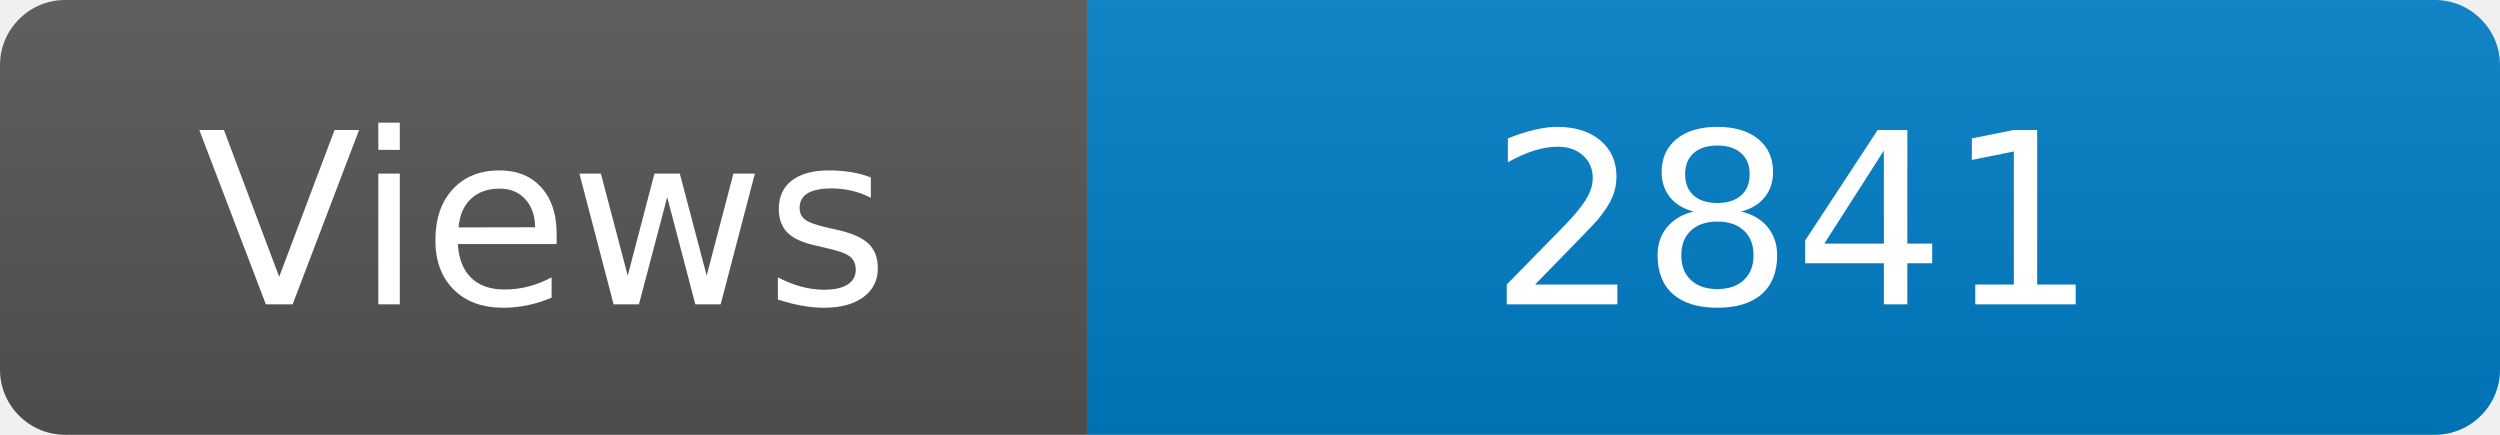
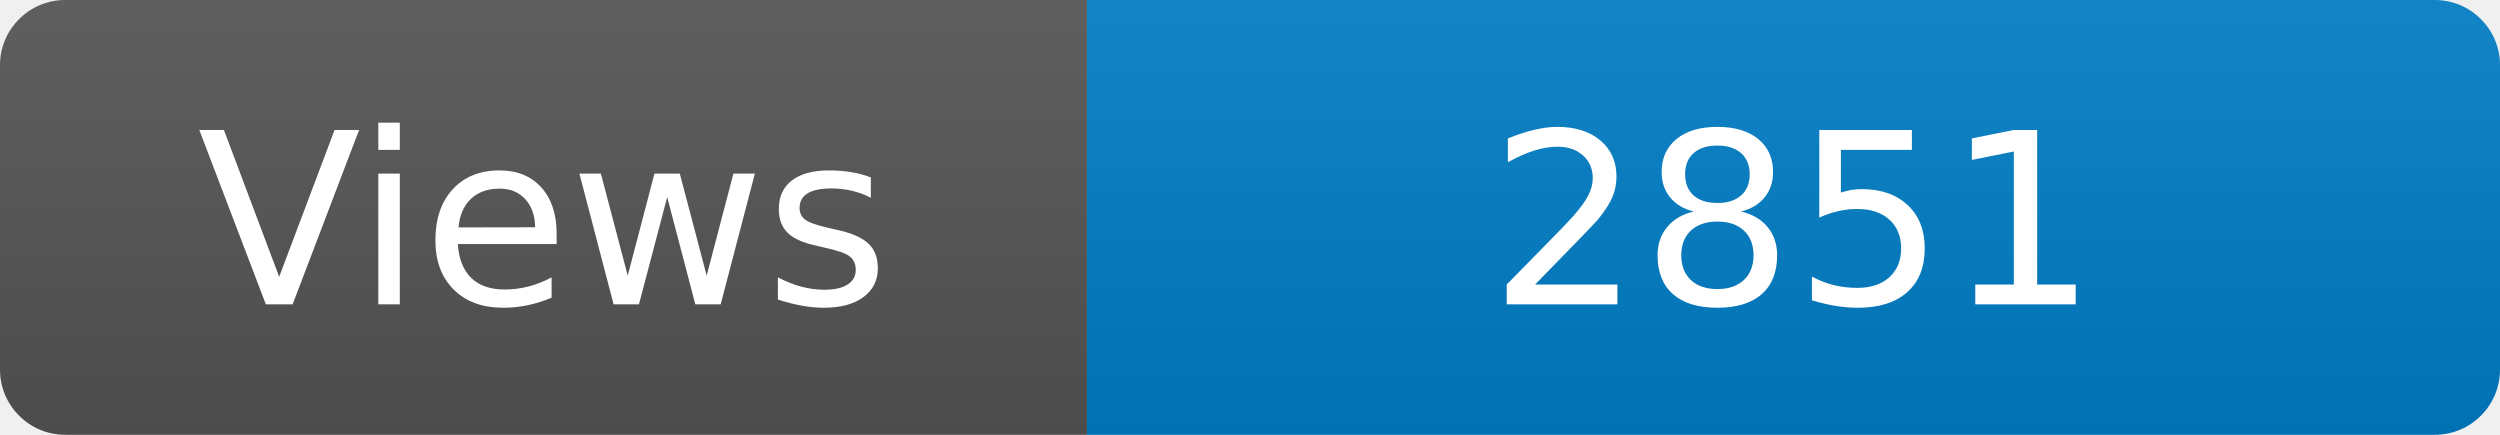
<svg xmlns="http://www.w3.org/2000/svg" width="115" height="20" role="img" aria-label="Maintained?: yes">
  <linearGradient id="s" x2="0" y2="100%">
    <stop offset="0" stop-color="#bbb" stop-opacity=".1" />
    <stop offset="1" stop-opacity=".1" />
  </linearGradient>
  <clipPath id="r">
    <rect width="115" height="20" rx="3" fill="#fff" />
  </clipPath>
  <g clip-path="url(#r)">
    <rect width="50" height="20" fill="#555" />
    <rect x="50" width="160" height="20" fill="#007ec6" />
    <rect width="115" height="20" fill="url(#s)" />
  </g>
  <g fill="#fff" text-anchor="middle" font-family="Verdana,Geneva,DejaVu Sans,sans-serif" font-size="110">
    <text x="250" y="140" transform="scale(.1)" fill="#fff">Views</text>
-     <text x="825" y="140" transform="scale(.1)" fill="#fff">2841</text>
+     <text x="825" y="140" transform="scale(.1)" fill="#fff">2851</text>
  </g>
</svg>
